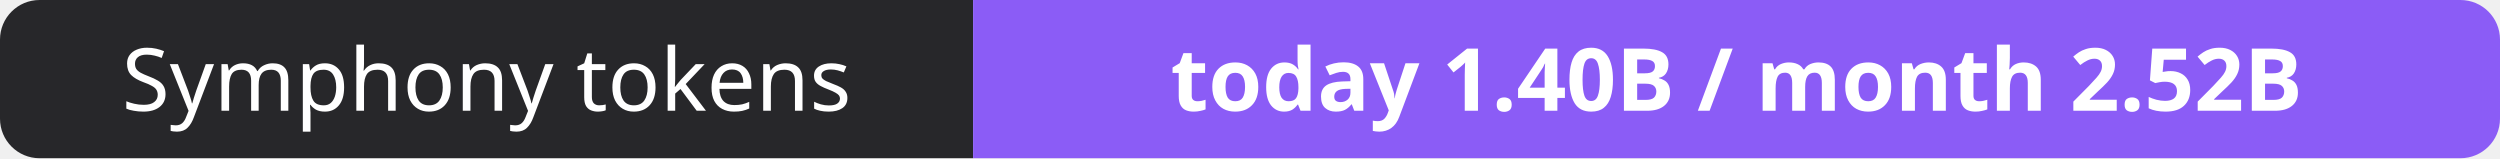
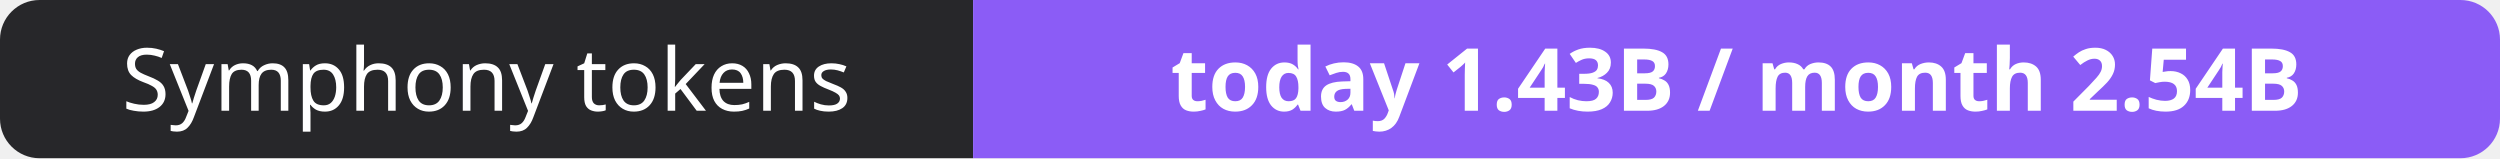
- <svg xmlns="http://www.w3.org/2000/svg" width="316" height="20" role="img" aria-label="Symphony tokens: today 1.40B / month 2.52B">
+ <svg xmlns="http://www.w3.org/2000/svg" width="316" height="20" role="img" aria-label="Symphony tokens: today 1.43B / month 2.54B">
  <clipPath id="r">
    <rect width="316" height="20" rx="5" fill="#fff" />
  </clipPath>
  <g clip-path="url(#r)">
    <rect width="123" height="20" fill="#27272a" />
    <rect x="123" width="193" height="20" fill="#8b5cf6" />
  </g>
  <g fill="#fff" text-anchor="middle" font-family="Verdana,Geneva,sans-serif" font-size="11">
    <text x="61.5" y="14">Symphony tokens</text>
-     <text x="219.5" y="14" font-weight="700">today 1.40B / month 2.52B</text>
+     <text x="219.5" y="14" font-weight="700">today 1.43B / month 2.54B</text>
  </g>
</svg>
